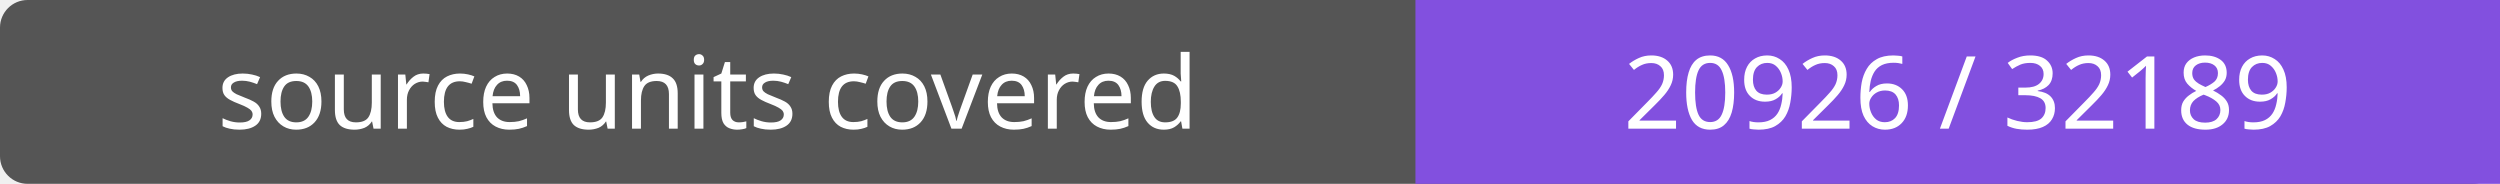
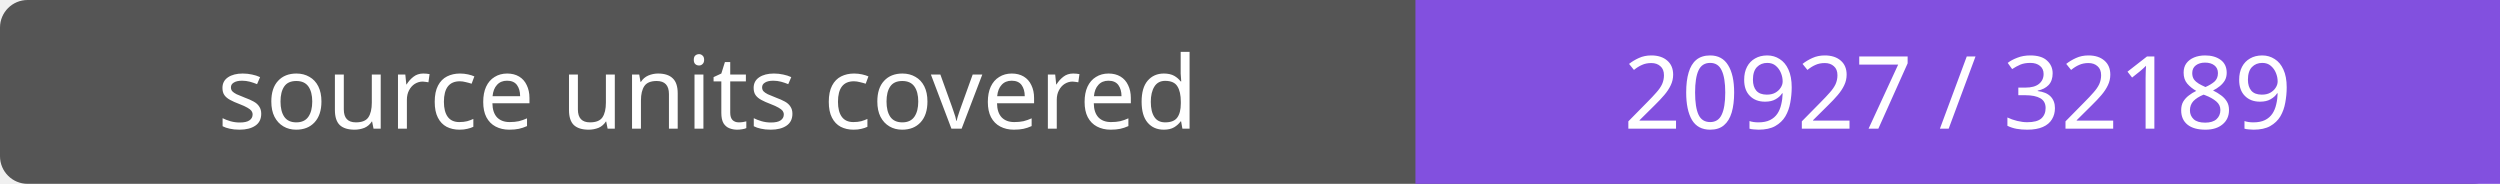
- <svg xmlns="http://www.w3.org/2000/svg" width="272" height="20" role="img" aria-label="source units covered: 20926 / 32189">
+ <svg xmlns="http://www.w3.org/2000/svg" width="272" height="20" role="img" aria-label="source units covered: 20927 / 32189">
  <rect width="272" height="20" rx="3" fill="#555" />
  <path fill="#8250df" d="M154 0h118v20H154z" />
  <g fill="#fff" text-anchor="middle" font-family="Verdana,sans-serif" font-size="11">
    <text x="77.0" y="14">source units covered</text>
-     <text x="213.0" y="14">20926 / 32189</text>
+     <text x="213.0" y="14">20927 / 32189</text>
  </g>
</svg>
